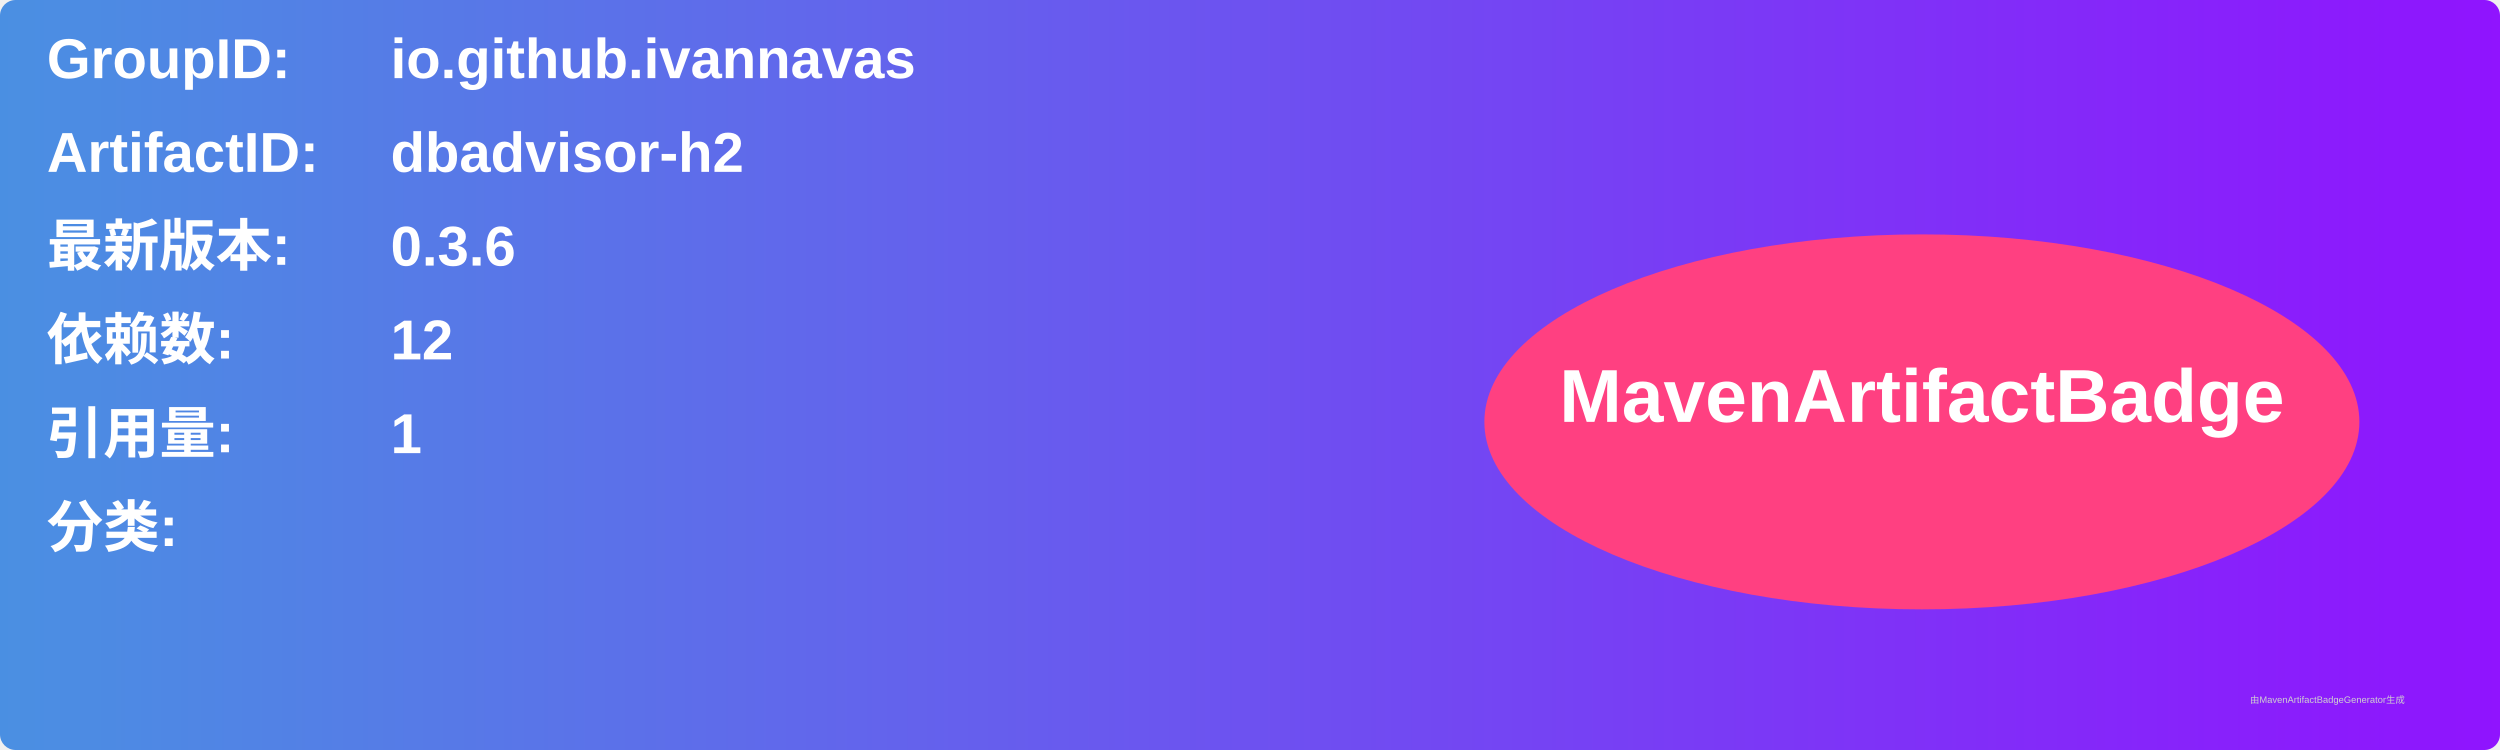
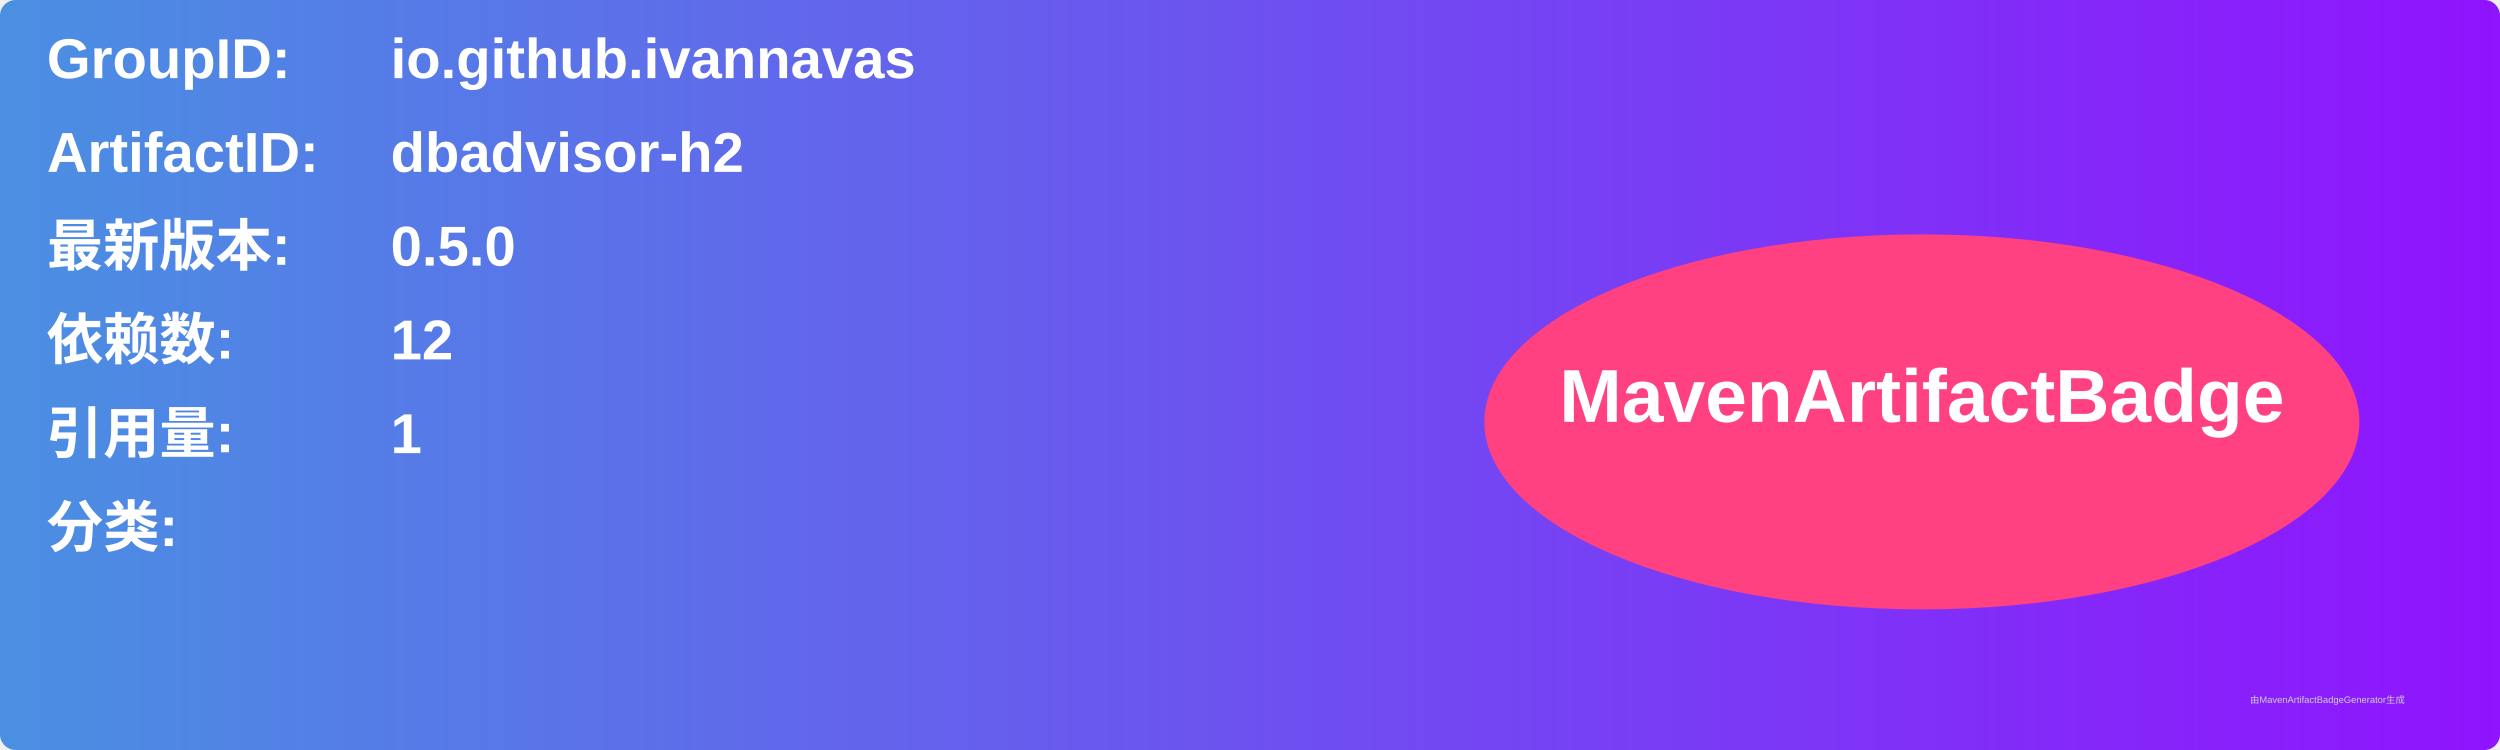
<svg xmlns="http://www.w3.org/2000/svg" width="800" height="240" viewBox="0 0 800 240">
  <linearGradient id="grad" x1="0%" y1="0%" x2="100%" y2="0%">
    <stop offset="0%" stop-color="#4a90e2" />
    <stop offset="100%" stop-color="#9013fe" />
  </linearGradient>
  <rect width="100%" height="100%" rx="5" ry="5" fill="url(#grad)" />
  <g transform="translate(15, 15)">
    <text x="0" y="10" font-family="Arial" font-size="18" fill="white" font-weight="bold" width="260">GroupID:</text>
    <text x="110" y="10" font-family="Arial" font-size="18" fill="white" font-weight="bold" width="460">io.github.ivannavas</text>
    <text x="0" y="40" font-family="Arial" font-size="18" fill="white" font-weight="bold" width="260">ArtifactID:</text>
    <text x="110" y="40" font-family="Arial" font-size="18" fill="white" font-weight="bold" width="460">dbadvisor-h2</text>
    <text x="0" y="70" font-family="Arial" font-size="18" fill="white" font-weight="bold">最新版本:</text>
    <text x="110" y="70" font-family="Arial" font-size="18" fill="white" font-weight="bold">
-       <tspan font-weight="bold">0.3.6</tspan>
+       <tspan font-weight="bold">0.5.0</tspan>
    </text>
    <text x="0" y="100" font-family="Arial" font-size="18" fill="white" font-weight="bold">依赖数: </text>
    <text x="110" y="100" font-family="Arial" font-size="18" fill="white">
      <tspan font-weight="bold">12</tspan>
    </text>
    <text x="0" y="130" font-family="Arial" font-size="18" fill="white" font-weight="bold">引用量: </text>
    <text x="110" y="130" font-family="Arial" font-size="18" fill="white">
      <tspan font-weight="bold">1</tspan>
    </text>
    <text x="0" y="160" font-family="Arial" font-size="18" fill="white" font-weight="bold">分类:</text>
    <text x="10" y="190" font-family="Arial" font-size="10" fill="white">
      <tspan font-weight="bold" />
    </text>
    <ellipse cx="600" cy="120" rx="140" ry="60" fill="#ff4081" />
    <text x="600" y="120" text-anchor="middle" font-family="Arial" font-size="24" fill="white" font-weight="bold">MavenArtifactBadge</text>
  </g>
  <text x="720" y="225" font-family="Arial" font-size="3" fill="#d0d0d0">由MavenArtifactBadgeGenerator生成</text>
</svg>
